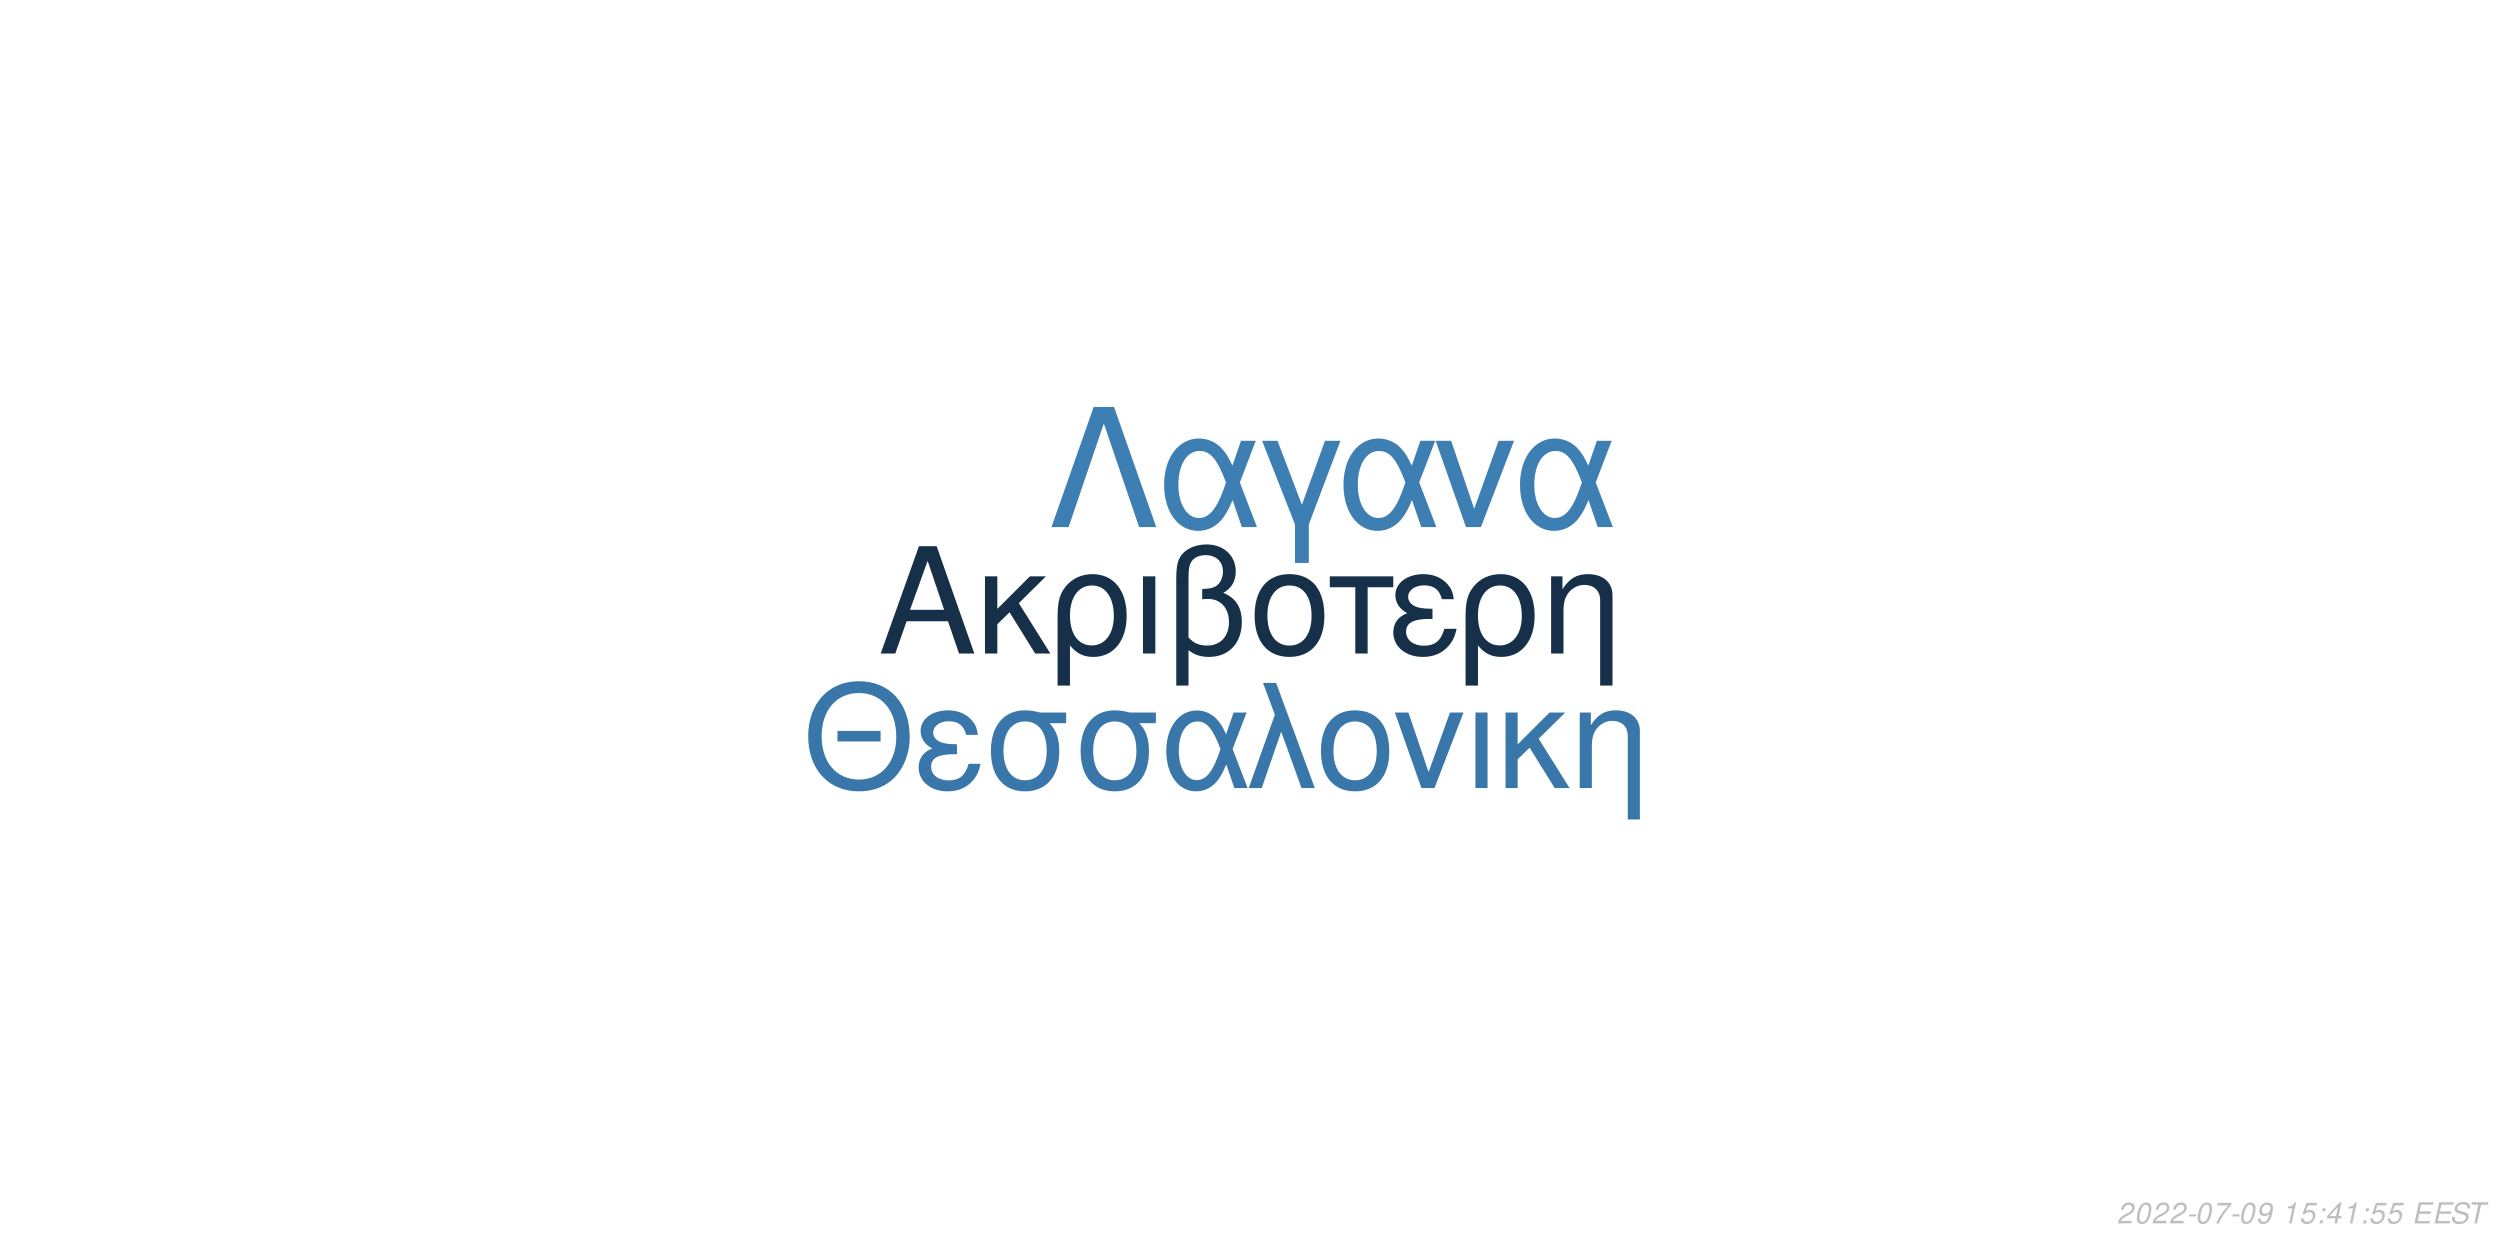
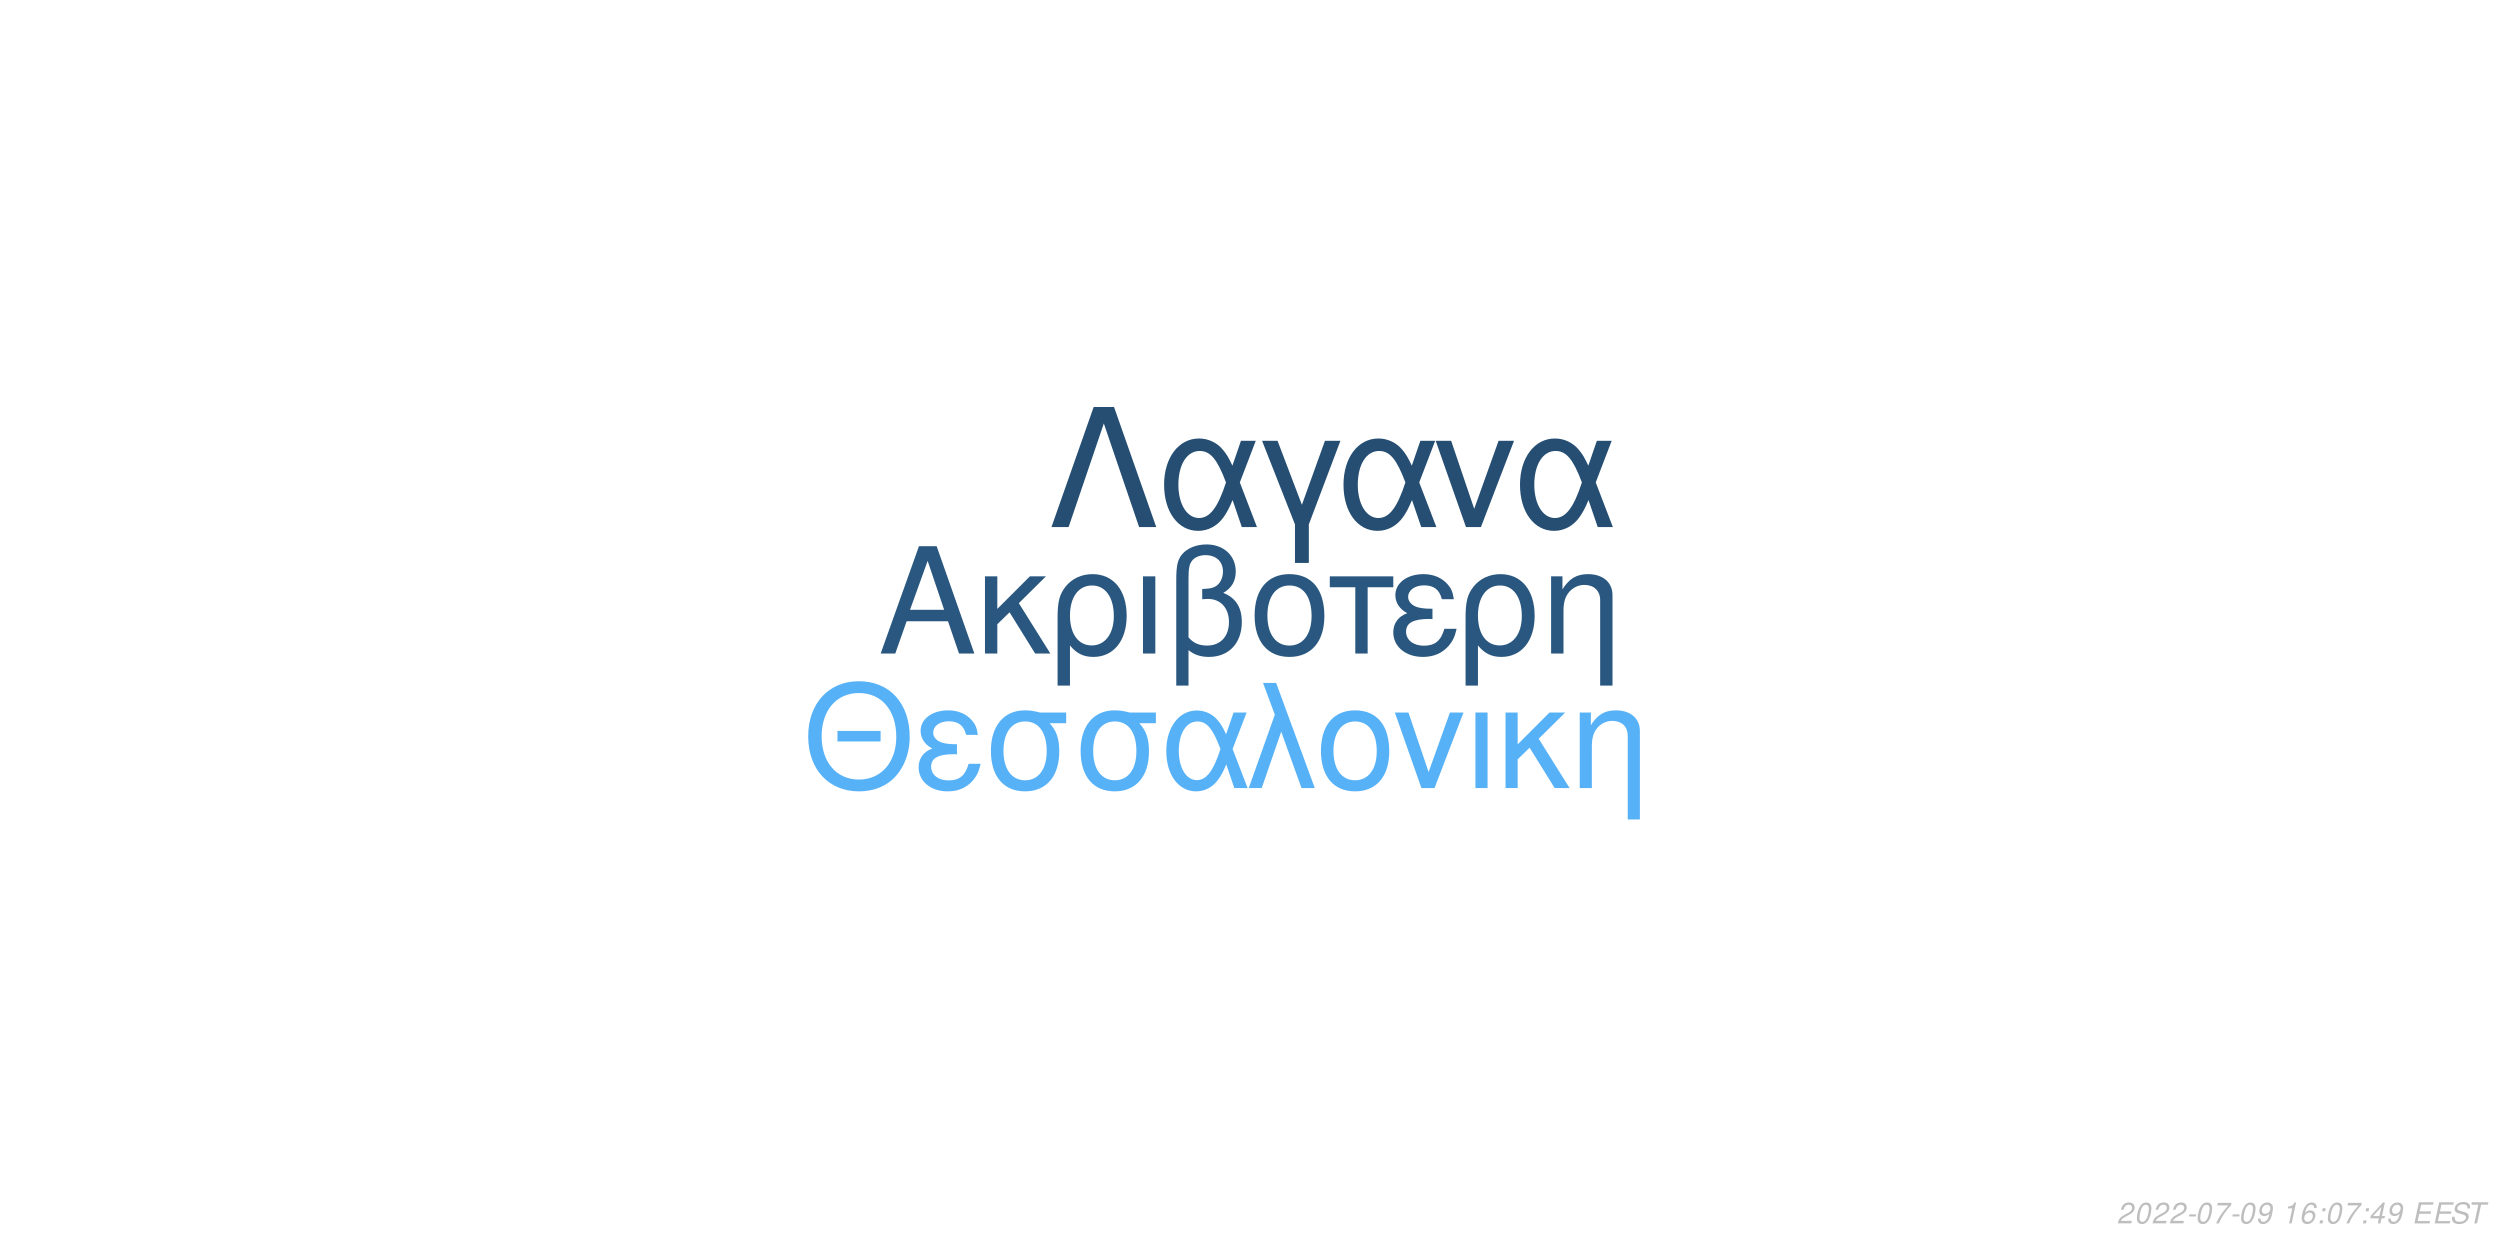
<svg xmlns="http://www.w3.org/2000/svg" xmlns:xlink="http://www.w3.org/1999/xlink" width="864pt" height="432pt" viewBox="0 0 864 432" version="1.1">
  <defs>
    <g>
      <symbol overflow="visible" id="glyph0-0">
        <path style="stroke:none;" d="" />
      </symbol>
      <symbol overflow="visible" id="glyph0-1">
        <path style="stroke:none;" d="M 24.125 -11.141 L 27.938 0 L 33.234 0 L 20.203 -37.094 L 14.094 -37.094 L 0.859 0 L 5.906 0 L 9.828 -11.141 Z M 22.797 -15.109 L 11 -15.109 L 17.094 -32.016 Z M 22.797 -15.109 " />
      </symbol>
      <symbol overflow="visible" id="glyph0-2">
        <path style="stroke:none;" d="M 7.172 -15.422 L 7.172 -26.672 L 2.906 -26.672 L 2.906 0 L 7.172 0 L 7.172 -10.125 L 11.406 -14.25 L 20.25 0 L 25.5 0 L 14.609 -17.406 L 23.969 -26.672 L 18.422 -26.672 Z M 7.172 -15.422 " />
      </symbol>
      <symbol overflow="visible" id="glyph0-3">
        <path style="stroke:none;" d="M 3 11.094 L 7.281 11.094 L 7.281 -2.797 C 9.516 -0.047 11.953 1.172 15.375 1.172 C 22.344 1.172 26.875 -4.422 26.875 -13.031 C 26.875 -21.891 22.297 -27.438 15.062 -27.438 C 11.297 -27.438 7.984 -25.906 5.797 -23.156 C 3.672 -20.516 3 -17.969 3 -12.359 Z M 14.906 -23.516 C 19.547 -23.516 22.438 -19.438 22.438 -12.922 C 22.438 -6.812 19.391 -2.797 14.812 -2.797 C 10.172 -2.797 7.281 -6.766 7.281 -13.125 C 7.281 -19.484 10.234 -23.516 14.906 -23.516 Z M 14.906 -23.516 " />
      </symbol>
      <symbol overflow="visible" id="glyph0-4">
        <path style="stroke:none;" d="M 3.516 0 L 7.781 0 L 7.781 -26.672 L 3.516 -26.672 Z M 3.516 0 " />
      </symbol>
      <symbol overflow="visible" id="glyph0-5">
        <path style="stroke:none;" d="M 4.016 11.094 L 8.25 11.094 L 8.25 -1.172 C 10.172 0.406 12.422 1.172 15.312 1.172 C 22.188 1.172 26.672 -3.609 26.672 -10.891 C 26.672 -15.984 24.578 -19.234 20.25 -20.969 C 23.109 -22.547 24.578 -25.031 24.578 -28.344 C 24.578 -33.844 20.406 -37.703 14.453 -37.703 C 10.938 -37.703 7.734 -36.391 6 -34.25 C 4.484 -32.422 4.016 -30.328 4.016 -25.391 Z M 8.25 -25.656 C 8.25 -29.359 8.5 -30.844 9.469 -32.062 C 10.375 -33.281 12.156 -34 14.094 -34 C 17.812 -34 20.156 -31.812 20.156 -28.297 C 20.156 -25.953 18.984 -23.812 17.297 -23.047 C 16.281 -22.547 15.469 -22.438 12.984 -22.297 L 12.984 -18.781 C 13.734 -18.828 14.344 -18.875 14.969 -18.875 C 19.344 -18.875 22.234 -15.719 22.234 -10.891 C 22.234 -5.906 19.281 -2.75 14.656 -2.75 C 11.953 -2.75 9.922 -3.609 8.25 -5.594 Z M 8.25 -25.656 " />
      </symbol>
      <symbol overflow="visible" id="glyph0-6">
        <path style="stroke:none;" d="M 14.094 -27.438 C 6.562 -27.438 2.094 -22.094 2.094 -13.125 C 2.094 -4.125 6.562 1.172 14.141 1.172 C 21.672 1.172 26.203 -4.172 26.203 -12.922 C 26.203 -22.188 21.828 -27.438 14.094 -27.438 Z M 14.141 -23.516 C 18.938 -23.516 21.781 -19.594 21.781 -12.984 C 21.781 -6.672 18.828 -2.75 14.141 -2.75 C 9.422 -2.75 6.516 -6.672 6.516 -13.125 C 6.516 -19.594 9.422 -23.516 14.141 -23.516 Z M 14.141 -23.516 " />
      </symbol>
      <symbol overflow="visible" id="glyph0-7">
        <path style="stroke:none;" d="M 7.891 0 L 12.156 0 L 12.156 -22.906 L 21.016 -22.906 L 21.016 -26.672 L -0.922 -26.672 L -0.922 -22.906 L 7.891 -22.906 Z M 7.891 0 " />
      </symbol>
      <symbol overflow="visible" id="glyph0-8">
        <path style="stroke:none;" d="M 14.562 -15.469 C 11.344 -15.469 9.562 -15.781 8.297 -16.438 C 6.922 -17.203 6.156 -18.328 6.156 -19.547 C 6.156 -21.891 8.453 -23.562 11.656 -23.562 C 15.062 -23.562 16.953 -22.094 17.812 -18.781 L 21.938 -18.781 C 21.578 -21.266 21.062 -22.5 19.797 -23.922 C 17.812 -26.203 14.906 -27.438 11.453 -27.438 C 5.797 -27.438 1.734 -24.375 1.734 -20.203 C 1.734 -17.609 3.156 -15.375 5.859 -13.938 C 2.797 -12.875 1.016 -10.484 1.016 -7.328 C 1.016 -2.391 5.297 1.172 11.25 1.172 C 14.969 1.172 17.906 -0.109 20.156 -2.641 C 21.578 -4.328 22.297 -5.797 22.906 -8.547 L 18.672 -8.547 C 17.5 -4.422 15.422 -2.703 11.609 -2.703 C 7.938 -2.703 5.438 -4.688 5.438 -7.578 C 5.438 -10.578 7.938 -11.953 13.484 -11.953 C 13.641 -11.953 14.094 -11.953 14.562 -11.906 Z M 14.562 -15.469 " />
      </symbol>
      <symbol overflow="visible" id="glyph0-9">
        <path style="stroke:none;" d="M 3.562 -26.672 L 3.562 0 L 7.844 0 L 7.844 -14.703 C 7.844 -17.906 8.5 -19.891 10.031 -21.531 C 11.406 -22.953 13.188 -23.719 15.062 -23.719 C 18.375 -23.719 20.516 -21.672 20.516 -18.469 L 20.516 11.094 L 24.781 11.094 L 24.781 -20.156 C 24.781 -24.578 21.469 -27.438 16.328 -27.438 C 12.359 -27.438 9.828 -25.906 7.484 -22.188 L 7.484 -26.672 Z M 3.562 -26.672 " />
      </symbol>
      <symbol overflow="visible" id="glyph1-0">
        <path style="stroke:none;" d="" />
      </symbol>
      <symbol overflow="visible" id="glyph1-1">
        <path style="stroke:none;" d="M 26.859 -19.734 L 11.953 -19.734 L 11.953 -16.094 L 26.859 -16.094 Z M 19.328 -36.922 C 8.922 -36.922 1.844 -29.25 1.844 -17.891 C 1.844 -6.484 8.875 1.141 19.391 1.141 C 23.812 1.141 27.703 -0.203 30.641 -2.688 C 34.578 -6.031 36.922 -11.656 36.922 -17.594 C 36.922 -29.297 30 -36.922 19.328 -36.922 Z M 19.328 -32.844 C 27.203 -32.844 32.281 -26.906 32.281 -17.688 C 32.281 -8.922 27.062 -2.938 19.391 -2.938 C 11.609 -2.938 6.484 -8.922 6.484 -17.891 C 6.484 -26.859 11.609 -32.844 19.328 -32.844 Z M 19.328 -32.844 " />
      </symbol>
      <symbol overflow="visible" id="glyph1-2">
        <path style="stroke:none;" d="M 14.25 -15.141 C 11.109 -15.141 9.375 -15.453 8.125 -16.094 C 6.781 -16.844 6.031 -17.938 6.031 -19.141 C 6.031 -21.422 8.266 -23.078 11.406 -23.078 C 14.75 -23.078 16.594 -21.625 17.438 -18.391 L 21.469 -18.391 C 21.125 -20.828 20.625 -22.031 19.391 -23.422 C 17.438 -25.656 14.594 -26.859 11.219 -26.859 C 5.688 -26.859 1.688 -23.875 1.688 -19.781 C 1.688 -17.234 3.094 -15.047 5.734 -13.656 C 2.734 -12.609 1 -10.266 1 -7.172 C 1 -2.344 5.188 1.141 11.016 1.141 C 14.656 1.141 17.547 -0.094 19.734 -2.594 C 21.125 -4.234 21.828 -5.688 22.422 -8.375 L 18.281 -8.375 C 17.141 -4.328 15.094 -2.641 11.359 -2.641 C 7.766 -2.641 5.328 -4.578 5.328 -7.422 C 5.328 -10.359 7.766 -11.703 13.203 -11.703 C 13.359 -11.703 13.797 -11.703 14.25 -11.656 Z M 14.25 -15.141 " />
      </symbol>
      <symbol overflow="visible" id="glyph1-3">
        <path style="stroke:none;" d="M 29 -26.109 L 19.938 -26.109 C 17.594 -26.703 16.438 -26.859 14.703 -26.859 C 7.469 -26.859 2.984 -21.469 2.984 -12.859 C 2.984 -4.031 7.375 1.141 14.797 1.141 C 22.172 1.141 26.609 -4.078 26.609 -12.656 C 26.609 -17.047 25.656 -19.828 23.266 -22.422 L 29 -22.422 Z M 14.797 -23.016 C 19.531 -23.016 22.266 -19.234 22.266 -12.75 C 22.266 -6.531 19.438 -2.688 14.797 -2.688 C 10.172 -2.688 7.328 -6.531 7.328 -12.859 C 7.328 -19.188 10.172 -23.016 14.797 -23.016 Z M 14.797 -23.016 " />
      </symbol>
      <symbol overflow="visible" id="glyph1-4">
        <path style="stroke:none;" d="M 29.344 -26.109 L 24.859 -26.109 L 22.266 -18.578 C 21.125 -21.031 20.484 -22.125 19.328 -23.469 C 17.547 -25.609 14.906 -26.812 12.156 -26.812 C 5.984 -26.812 1.594 -20.984 1.594 -12.812 C 1.594 -4.578 5.828 1.141 11.906 1.141 C 14.953 1.141 17.734 -0.344 19.625 -3.047 C 20.672 -4.531 21.281 -5.688 22.328 -8.172 L 25.109 0 L 29.703 0 L 24.516 -13.5 Z M 20.328 -13.5 C 17.891 -5.922 15.453 -2.734 12.156 -2.734 C 8.516 -2.734 5.922 -6.922 5.922 -12.812 C 5.922 -18.938 8.516 -23.016 12.359 -23.016 C 15.594 -23.016 17.688 -20.531 20.328 -13.5 Z M 20.328 -13.5 " />
      </symbol>
      <symbol overflow="visible" id="glyph1-5">
        <path style="stroke:none;" d="M 1.094 0 L 5.578 0 L 12.312 -19.484 L 19.328 0 L 23.922 0 L 10.562 -36.328 L 6.031 -36.328 L 10.109 -25.359 Z M 1.094 0 " />
      </symbol>
      <symbol overflow="visible" id="glyph1-6">
        <path style="stroke:none;" d="M 13.797 -26.859 C 6.422 -26.859 2.047 -21.625 2.047 -12.859 C 2.047 -4.031 6.422 1.141 13.859 1.141 C 21.234 1.141 25.656 -4.078 25.656 -12.656 C 25.656 -21.719 21.375 -26.859 13.797 -26.859 Z M 13.859 -23.016 C 18.531 -23.016 21.328 -19.188 21.328 -12.703 C 21.328 -6.531 18.438 -2.688 13.859 -2.688 C 9.219 -2.688 6.375 -6.531 6.375 -12.859 C 6.375 -19.188 9.219 -23.016 13.859 -23.016 Z M 13.859 -23.016 " />
      </symbol>
      <symbol overflow="visible" id="glyph1-7">
        <path style="stroke:none;" d="M 14.297 0 L 24.312 -26.109 L 19.625 -26.109 L 12.25 -5.531 L 5.281 -26.109 L 0.594 -26.109 L 9.766 0 Z M 14.297 0 " />
      </symbol>
      <symbol overflow="visible" id="glyph1-8">
        <path style="stroke:none;" d="M 3.438 0 L 7.625 0 L 7.625 -26.109 L 3.438 -26.109 Z M 3.438 0 " />
      </symbol>
      <symbol overflow="visible" id="glyph1-9">
        <path style="stroke:none;" d="M 7.031 -15.094 L 7.031 -26.109 L 2.844 -26.109 L 2.844 0 L 7.031 0 L 7.031 -9.922 L 11.156 -13.953 L 19.828 0 L 24.969 0 L 14.297 -17.047 L 23.469 -26.109 L 18.031 -26.109 Z M 7.031 -15.094 " />
      </symbol>
      <symbol overflow="visible" id="glyph1-10">
        <path style="stroke:none;" d="M 3.484 -26.109 L 3.484 0 L 7.672 0 L 7.672 -14.406 C 7.672 -17.547 8.328 -19.484 9.812 -21.078 C 11.156 -22.469 12.906 -23.219 14.75 -23.219 C 17.984 -23.219 20.078 -21.234 20.078 -18.094 L 20.078 10.859 L 24.266 10.859 L 24.266 -19.734 C 24.266 -24.062 21.031 -26.859 16 -26.859 C 12.109 -26.859 9.609 -25.359 7.328 -21.719 L 7.328 -26.109 Z M 3.484 -26.109 " />
      </symbol>
      <symbol overflow="visible" id="glyph2-0">
        <path style="stroke:none;" d="" />
      </symbol>
      <symbol overflow="visible" id="glyph2-1">
        <path style="stroke:none;" d="M 22.531 -41.484 L 15.484 -41.484 L 0.906 0 L 6.828 0 L 19 -35.797 L 31.188 0 L 37.109 0 Z M 22.531 -41.484 " />
      </symbol>
      <symbol overflow="visible" id="glyph2-2">
        <path style="stroke:none;" d="M 33.516 -29.812 L 28.391 -29.812 L 25.438 -21.219 C 24.125 -24.016 23.391 -25.266 22.078 -26.797 C 20.031 -29.25 17.016 -30.609 13.891 -30.609 C 6.828 -30.609 1.828 -23.953 1.828 -14.625 C 1.828 -5.234 6.656 1.312 13.594 1.312 C 17.078 1.312 20.266 -0.391 22.422 -3.469 C 23.609 -5.172 24.297 -6.484 25.5 -9.328 L 28.688 0 L 33.922 0 L 28 -15.422 Z M 23.219 -15.422 C 20.422 -6.766 17.641 -3.125 13.891 -3.125 C 9.734 -3.125 6.766 -7.906 6.766 -14.625 C 6.766 -21.625 9.734 -26.297 14.109 -26.297 C 17.812 -26.297 20.203 -23.453 23.219 -15.422 Z M 23.219 -15.422 " />
      </symbol>
      <symbol overflow="visible" id="glyph2-3">
        <path style="stroke:none;" d="M 12.062 12.406 L 16.844 12.406 L 16.844 -0.906 L 27.766 -29.812 L 22.422 -29.812 L 14.453 -7.688 L 6.031 -29.812 L 0.688 -29.812 L 12.062 -0.906 Z M 12.062 12.406 " />
      </symbol>
      <symbol overflow="visible" id="glyph2-4">
        <path style="stroke:none;" d="M 16.328 0 L 27.766 -29.812 L 22.422 -29.812 L 14 -6.312 L 6.031 -29.812 L 0.688 -29.812 L 11.156 0 Z M 16.328 0 " />
      </symbol>
      <symbol overflow="visible" id="glyph3-0">
        <path style="stroke:none;" d="" />
      </symbol>
      <symbol overflow="visible" id="glyph3-1">
        <path style="stroke:none;" d="M 5.234 -0.875 L 1.469 -0.875 C 1.641 -1.375 2.203 -1.891 3.109 -2.344 L 4.234 -2.938 C 5.562 -3.625 6.219 -4.469 6.219 -5.484 C 6.219 -5.938 6.062 -6.359 5.797 -6.656 C 5.469 -7.047 4.984 -7.234 4.312 -7.234 C 2.766 -7.234 1.891 -6.453 1.484 -4.734 L 2.375 -4.734 C 2.484 -5.188 2.609 -5.484 2.797 -5.75 C 3.094 -6.203 3.609 -6.453 4.188 -6.453 C 4.891 -6.453 5.344 -6.031 5.344 -5.375 C 5.344 -4.703 4.859 -4.094 4.016 -3.656 L 2.984 -3.125 C 1.234 -2.188 0.797 -1.656 0.344 -0.016 L 5.047 -0.016 Z M 5.234 -0.875 " />
      </symbol>
      <symbol overflow="visible" id="glyph3-2">
        <path style="stroke:none;" d="M 4.203 -7.234 C 3.375 -7.234 2.688 -6.812 2.125 -5.984 C 1.484 -5.047 0.984 -3.188 0.984 -1.734 C 0.984 -1.109 1.172 -0.562 1.484 -0.266 C 1.797 0.047 2.281 0.234 2.766 0.234 C 3.625 0.234 4.281 -0.156 4.859 -1.016 C 5.516 -1.953 6 -3.797 6 -5.266 C 6 -6.5 5.328 -7.234 4.203 -7.234 Z M 4.094 -6.453 C 4.734 -6.453 5.125 -5.984 5.125 -5.156 C 5.125 -4.203 4.781 -2.625 4.406 -1.812 C 3.984 -0.938 3.516 -0.547 2.875 -0.547 C 2.25 -0.547 1.875 -1.031 1.875 -1.828 C 1.875 -2.797 2.203 -4.344 2.594 -5.203 C 2.984 -6.047 3.453 -6.453 4.094 -6.453 Z M 4.094 -6.453 " />
      </symbol>
      <symbol overflow="visible" id="glyph3-3">
        <path style="stroke:none;" d="M 3.516 -3.125 L 1.125 -3.125 L 0.969 -2.406 L 3.359 -2.406 Z M 3.516 -3.125 " />
      </symbol>
      <symbol overflow="visible" id="glyph3-4">
        <path style="stroke:none;" d="M 6.703 -7.094 L 1.953 -7.094 L 1.766 -6.219 L 5.594 -6.219 C 3.344 -3.688 2.266 -2.109 1.375 0 L 2.344 0 C 3.031 -1.906 4.828 -4.594 6.547 -6.281 Z M 6.703 -7.094 " />
      </symbol>
      <symbol overflow="visible" id="glyph3-5">
        <path style="stroke:none;" d="M 0.844 -1.656 C 0.844 -1.547 0.844 -1.438 0.844 -1.375 C 0.844 -0.406 1.531 0.234 2.578 0.234 C 3.203 0.234 3.766 0.016 4.297 -0.438 C 4.938 -1 5.312 -1.656 5.594 -2.719 C 5.844 -3.672 6.016 -4.766 6.016 -5.375 C 6.016 -5.844 5.844 -6.328 5.547 -6.656 C 5.203 -7.031 4.703 -7.234 4.062 -7.234 C 2.516 -7.234 1.297 -5.938 1.297 -4.266 C 1.297 -3.203 1.984 -2.547 3.047 -2.547 C 3.484 -2.547 3.953 -2.672 4.281 -2.891 C 4.406 -2.984 4.547 -3.078 4.828 -3.344 C 4.438 -1.484 3.703 -0.547 2.703 -0.547 C 2.109 -0.547 1.719 -0.938 1.719 -1.547 L 1.719 -1.656 Z M 3.953 -6.453 C 4.625 -6.453 5.141 -5.953 5.141 -5.281 C 5.141 -4.188 4.312 -3.312 3.297 -3.312 C 2.594 -3.312 2.172 -3.734 2.172 -4.453 C 2.172 -5.562 2.984 -6.453 3.953 -6.453 Z M 3.953 -6.453 " />
      </symbol>
      <symbol overflow="visible" id="glyph3-6">
        <path style="stroke:none;" d="" />
      </symbol>
      <symbol overflow="visible" id="glyph3-7">
        <path style="stroke:none;" d="M 3.703 -5.188 L 2.594 0 L 3.469 0 L 5.016 -7.234 L 4.438 -7.234 C 3.906 -6.156 3.688 -6.016 2.234 -5.812 L 2.109 -5.188 Z M 3.703 -5.188 " />
      </symbol>
      <symbol overflow="visible" id="glyph3-8">
-         <path style="stroke:none;" d="M 6.297 -7.094 L 2.594 -7.094 L 1.234 -3.234 L 2.047 -3.234 C 2.656 -3.766 2.938 -3.906 3.531 -3.906 C 4.328 -3.906 4.797 -3.453 4.797 -2.688 C 4.797 -1.438 3.969 -0.547 2.828 -0.547 C 2.031 -0.547 1.609 -0.938 1.578 -1.734 L 0.703 -1.734 L 0.703 -1.516 C 0.703 -0.938 0.844 -0.547 1.188 -0.266 C 1.562 0.062 2.078 0.234 2.703 0.234 C 3.656 0.234 4.391 -0.156 4.984 -0.922 C 5.422 -1.5 5.672 -2.234 5.672 -2.953 C 5.672 -4 4.938 -4.672 3.812 -4.672 C 3.328 -4.672 2.906 -4.547 2.406 -4.234 L 3.109 -6.219 L 6.109 -6.219 Z M 6.297 -7.094 " />
+         <path style="stroke:none;" d="M 6.125 -5.344 L 6.141 -5.625 C 6.141 -6.609 5.453 -7.234 4.391 -7.234 C 3.438 -7.234 2.641 -6.719 2.016 -5.703 C 1.422 -4.781 0.938 -2.953 0.938 -1.688 C 0.938 -0.516 1.688 0.234 2.859 0.234 C 3.703 0.234 4.438 -0.156 5 -0.875 C 5.406 -1.422 5.672 -2.156 5.672 -2.766 C 5.672 -3.812 4.969 -4.5 3.906 -4.5 C 3.234 -4.5 2.672 -4.234 2.094 -3.625 C 2.406 -5.375 3.234 -6.453 4.25 -6.453 C 4.703 -6.453 5.062 -6.234 5.172 -5.844 C 5.203 -5.719 5.234 -5.578 5.25 -5.344 Z M 3.656 -3.734 C 4.344 -3.734 4.797 -3.281 4.797 -2.625 C 4.797 -1.469 3.984 -0.547 2.984 -0.547 C 2.297 -0.547 1.812 -1.047 1.812 -1.766 C 1.812 -2.859 2.625 -3.734 3.656 -3.734 Z M 3.656 -3.734 " />
      </symbol>
      <symbol overflow="visible" id="glyph3-9">
        <path style="stroke:none;" d="M 2.359 -1.031 L 1.312 -1.031 L 1.094 0 L 2.141 0 Z M 3.266 -5.234 L 2.219 -5.234 L 2 -4.203 L 3.047 -4.203 Z M 3.266 -5.234 " />
      </symbol>
      <symbol overflow="visible" id="glyph3-10">
        <path style="stroke:none;" d="M 3.625 -1.75 L 3.266 0 L 4.141 0 L 4.516 -1.75 L 5.562 -1.75 L 5.734 -2.531 L 4.688 -2.531 L 5.688 -7.234 L 5.016 -7.234 L 0.844 -2.672 L 0.641 -1.75 Z M 3.797 -2.531 L 1.594 -2.531 L 4.469 -5.703 Z M 3.797 -2.531 " />
      </symbol>
      <symbol overflow="visible" id="glyph3-11">
        <path style="stroke:none;" d="M 2.547 -3.312 L 6.5 -3.312 L 6.688 -4.141 L 2.719 -4.141 L 3.219 -6.469 L 7.344 -6.469 L 7.516 -7.297 L 2.453 -7.297 L 0.906 0 L 6.125 0 L 6.297 -0.812 L 2.016 -0.812 Z M 2.547 -3.312 " />
      </symbol>
      <symbol overflow="visible" id="glyph3-12">
        <path style="stroke:none;" d="M 7.062 -5.156 C 7.125 -5.438 7.141 -5.562 7.141 -5.703 C 7.141 -6.156 6.938 -6.594 6.594 -6.891 C 6.188 -7.25 5.656 -7.406 4.875 -7.406 C 3.844 -7.406 3.047 -7.125 2.5 -6.562 C 2.094 -6.141 1.781 -5.438 1.781 -4.922 C 1.781 -4.297 2.219 -3.766 2.891 -3.562 L 4.594 -3.094 C 5.406 -2.859 5.734 -2.578 5.734 -2.094 C 5.734 -1.781 5.547 -1.406 5.266 -1.141 C 4.844 -0.766 4.266 -0.578 3.453 -0.578 C 2.328 -0.578 1.812 -0.984 1.812 -1.906 C 1.812 -2.047 1.812 -2.125 1.844 -2.312 L 0.984 -2.312 C 0.906 -2.062 0.891 -1.906 0.891 -1.688 C 0.891 -0.484 1.797 0.234 3.297 0.234 C 4.359 0.234 5.234 -0.062 5.812 -0.609 C 6.344 -1.078 6.688 -1.797 6.688 -2.375 C 6.688 -2.641 6.609 -2.906 6.453 -3.156 C 6.234 -3.5 5.938 -3.703 5.469 -3.828 L 3.75 -4.312 C 2.984 -4.547 2.734 -4.734 2.734 -5.188 C 2.734 -5.547 2.875 -5.844 3.188 -6.109 C 3.547 -6.438 4.031 -6.594 4.703 -6.594 C 5.266 -6.594 5.688 -6.484 5.906 -6.297 C 6.094 -6.125 6.219 -5.797 6.219 -5.516 C 6.219 -5.422 6.203 -5.344 6.188 -5.156 Z M 7.062 -5.156 " />
      </symbol>
      <symbol overflow="visible" id="glyph3-13">
        <path style="stroke:none;" d="M 4.938 -6.469 L 7.312 -6.469 L 7.484 -7.297 L 1.75 -7.297 L 1.578 -6.469 L 3.984 -6.469 L 2.609 0 L 3.547 0 Z M 4.938 -6.469 " />
      </symbol>
    </g>
  </defs>
  <g id="surface1">
    <rect x="0" y="0" width="864" height="432" style="fill:rgb(100%,100%,100%);fill-opacity:1;stroke:none;" />
-     <g style="fill:rgb(8.627%,18.824%,29.02%);fill-opacity:1;">
+     <g style="fill:rgb(16.078%,34.118%,49.804%);fill-opacity:1;">
      <use xlink:href="#glyph0-1" x="303.5" y="225.861" />
      <use xlink:href="#glyph0-2" x="337.5" y="225.861" />
      <use xlink:href="#glyph0-3" x="362.5" y="225.861" />
      <use xlink:href="#glyph0-4" x="391.5" y="225.861" />
      <use xlink:href="#glyph0-5" x="402.5" y="225.861" />
      <use xlink:href="#glyph0-6" x="431.5" y="225.861" />
      <use xlink:href="#glyph0-7" x="460.5" y="225.861" />
      <use xlink:href="#glyph0-8" x="480.5" y="225.861" />
      <use xlink:href="#glyph0-3" x="503.5" y="225.861" />
      <use xlink:href="#glyph0-9" x="532.5" y="225.861" />
    </g>
-     <g style="fill:rgb(22.353%,46.275%,66.275%);fill-opacity:1;">
+     <g style="fill:rgb(33.725%,69.412%,96.863%);fill-opacity:1;">
      <use xlink:href="#glyph1-1" x="277.473" y="272.354" />
      <use xlink:href="#glyph1-2" x="316.473" y="272.354" />
      <use xlink:href="#glyph1-3" x="339.473" y="272.354" />
      <use xlink:href="#glyph1-3" x="370.473" y="272.354" />
      <use xlink:href="#glyph1-4" x="401.473" y="272.354" />
      <use xlink:href="#glyph1-5" x="430.473" y="272.354" />
      <use xlink:href="#glyph1-6" x="454.473" y="272.354" />
      <use xlink:href="#glyph1-7" x="481.473" y="272.354" />
      <use xlink:href="#glyph1-8" x="506.473" y="272.354" />
      <use xlink:href="#glyph1-9" x="517.473" y="272.354" />
      <use xlink:href="#glyph1-10" x="542.473" y="272.354" />
    </g>
-     <g style="fill:rgb(23.922%,49.412%,70.196%);fill-opacity:1;">
+     <g style="fill:rgb(14.51%,30.588%,44.706%);fill-opacity:1;">
      <use xlink:href="#glyph2-1" x="362.484" y="182.152" />
      <use xlink:href="#glyph2-2" x="400.484" y="182.152" />
      <use xlink:href="#glyph2-3" x="435.484" y="182.152" />
      <use xlink:href="#glyph2-2" x="462.484" y="182.152" />
      <use xlink:href="#glyph2-4" x="495.484" y="182.152" />
      <use xlink:href="#glyph2-2" x="523.484" y="182.152" />
    </g>
    <g style="fill:rgb(74.51%,74.51%,74.51%);fill-opacity:1;">
      <use xlink:href="#glyph3-1" x="731.52" y="422.81" />
      <use xlink:href="#glyph3-2" x="737.52" y="422.81" />
      <use xlink:href="#glyph3-1" x="743.52" y="422.81" />
      <use xlink:href="#glyph3-1" x="749.52" y="422.81" />
      <use xlink:href="#glyph3-3" x="755.52" y="422.81" />
      <use xlink:href="#glyph3-2" x="758.52" y="422.81" />
      <use xlink:href="#glyph3-4" x="764.52" y="422.81" />
      <use xlink:href="#glyph3-3" x="770.52" y="422.81" />
      <use xlink:href="#glyph3-2" x="773.52" y="422.81" />
      <use xlink:href="#glyph3-5" x="779.52" y="422.81" />
      <use xlink:href="#glyph3-6" x="785.52" y="422.81" />
      <use xlink:href="#glyph3-7" x="788.52" y="422.81" />
      <use xlink:href="#glyph3-8" x="794.52" y="422.81" />
      <use xlink:href="#glyph3-9" x="800.52" y="422.81" />
-       <use xlink:href="#glyph3-10" x="803.52" y="422.81" />
-       <use xlink:href="#glyph3-7" x="809.52" y="422.81" />
+       <use xlink:href="#glyph3-2" x="803.52" y="422.81" />
+       <use xlink:href="#glyph3-4" x="809.52" y="422.81" />
      <use xlink:href="#glyph3-9" x="815.52" y="422.81" />
-       <use xlink:href="#glyph3-8" x="818.52" y="422.81" />
-       <use xlink:href="#glyph3-8" x="824.52" y="422.81" />
+       <use xlink:href="#glyph3-10" x="818.52" y="422.81" />
+       <use xlink:href="#glyph3-5" x="824.52" y="422.81" />
      <use xlink:href="#glyph3-6" x="830.52" y="422.81" />
      <use xlink:href="#glyph3-11" x="833.52" y="422.81" />
      <use xlink:href="#glyph3-11" x="840.52" y="422.81" />
      <use xlink:href="#glyph3-12" x="846.52" y="422.81" />
      <use xlink:href="#glyph3-13" x="852.52" y="422.81" />
    </g>
  </g>
</svg>
